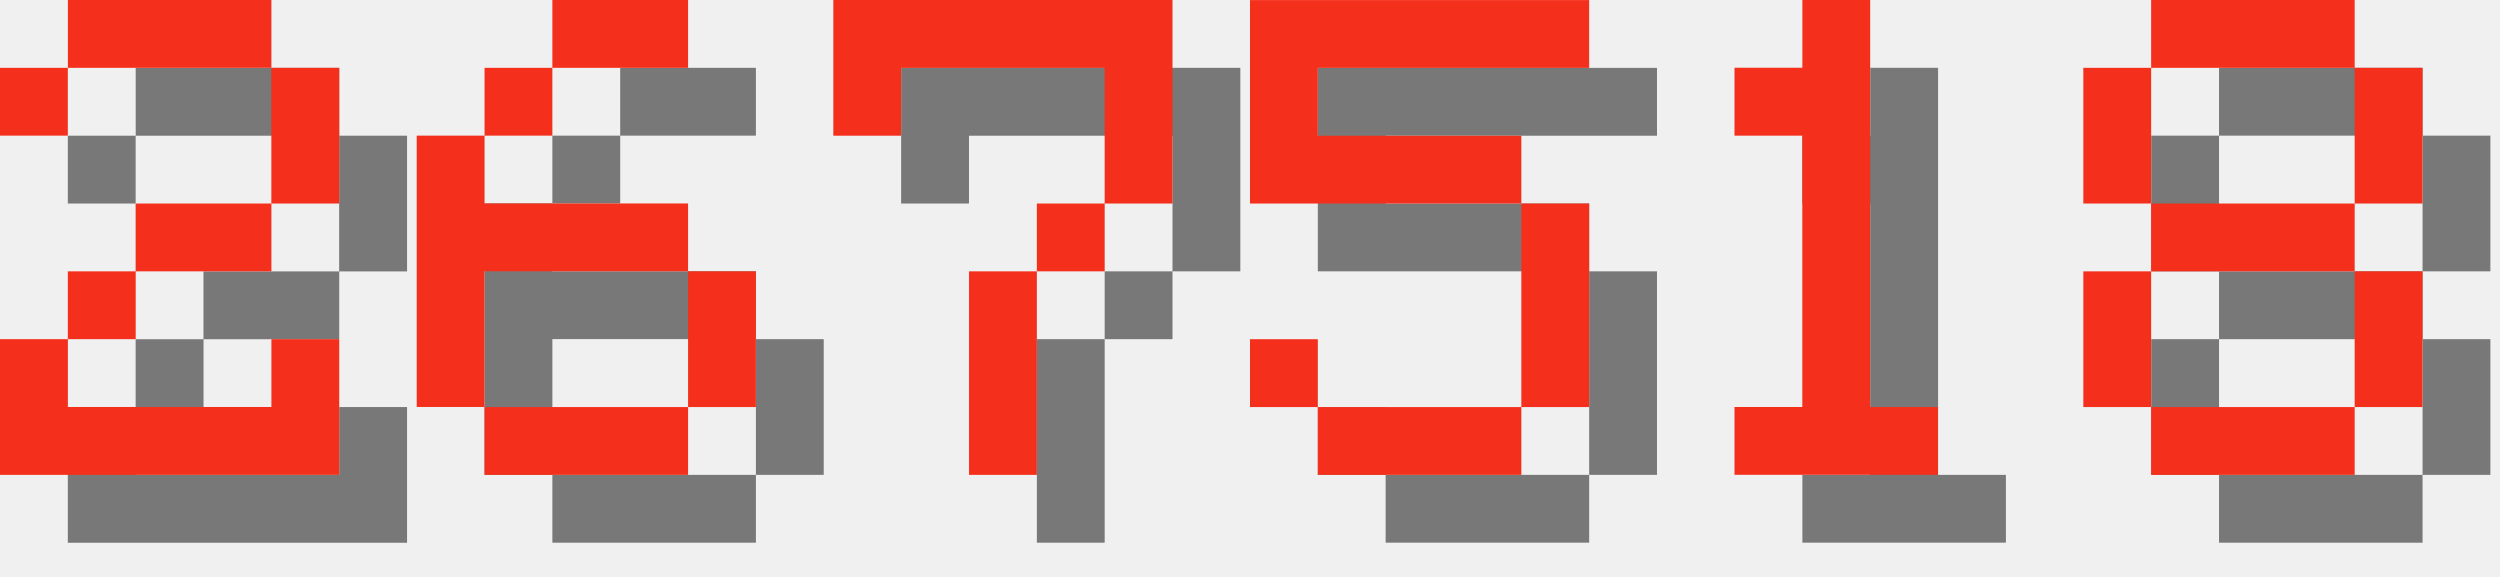
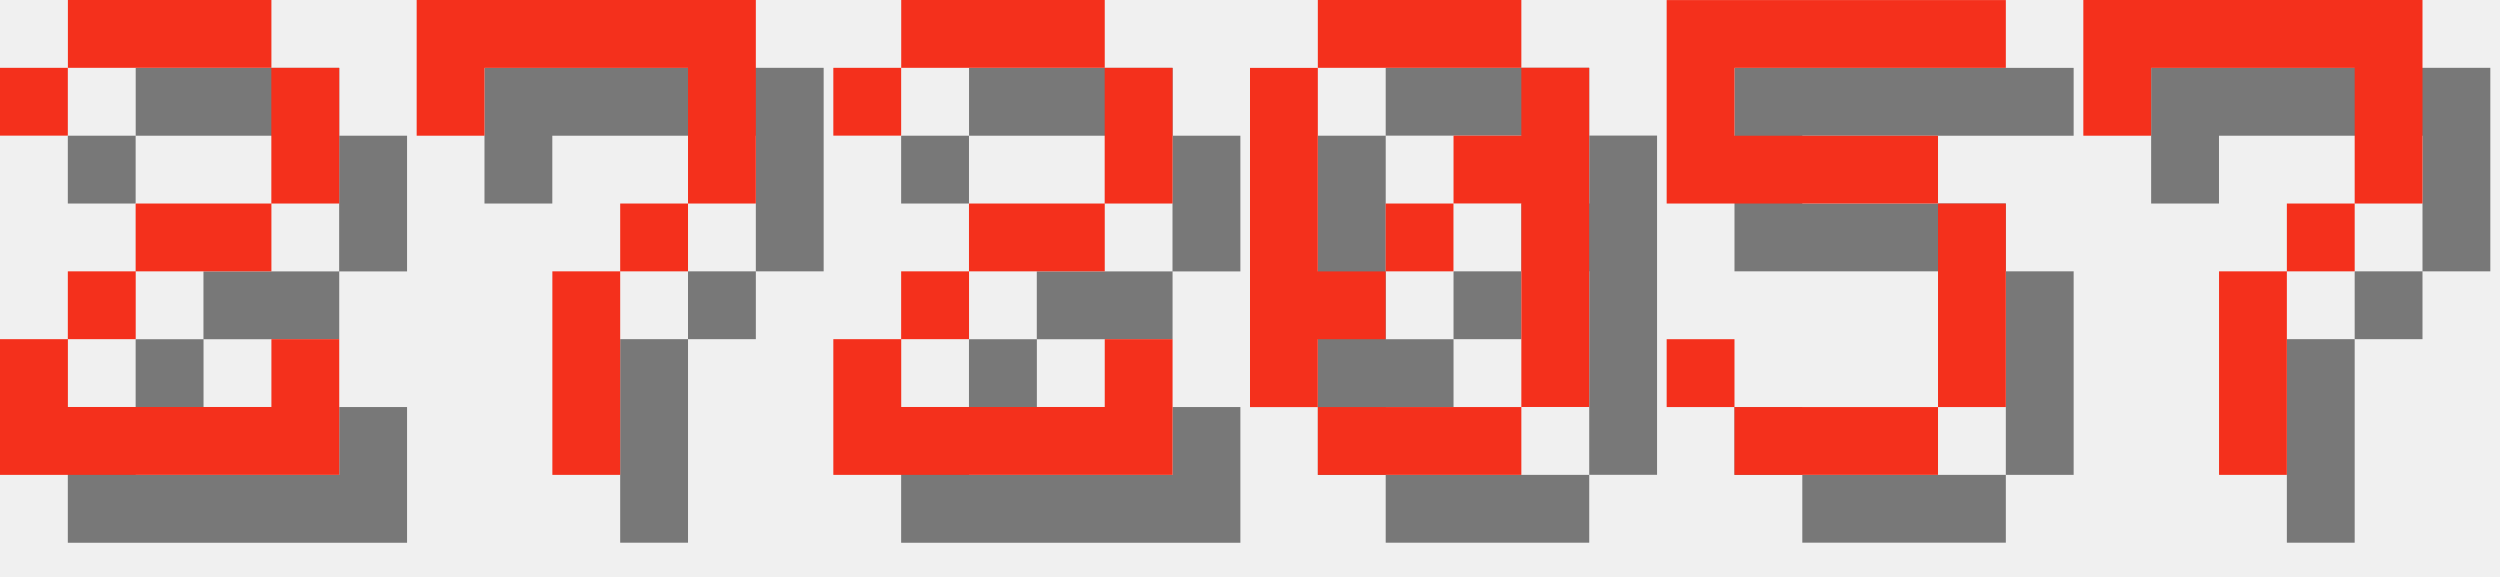
<svg xmlns="http://www.w3.org/2000/svg" version="1.1" width="156.0" height="36">
  <style>
        .text-foreground {
            fill: #F4301C;
        }
        .text-shadow {
            fill: #000000;
            fill-opacity: 0.5;
        }
    </style>
  <g class="digit" id="digit_2" transform="translate(0.0, 0), scale(4)">
    <path id="digit_2_shadow" class="text-shadow" d="m1.058 2.117v1.058h1.058v-1.058h3.175v2.117h-2.117v1.058h-1.058v1.058h-1.058v2.117h5.292v-2.117h-1.058v1.058h-3.175v-1.058h1.058v-1.058h2.117v-1.058h1.058v-2.117h-1.058v-1.058h-3.175v1.058h-1.058z" fill-opacity=".5" style="paint-order:stroke fill markers" />
    <path id="digit_2_fg" class="text-foreground" d="m0 1.058v1.058h1.058v-1.058h3.175v2.117h-2.117v1.058h-1.058v1.058h-1.058v2.117h5.292v-2.117h-1.058v1.058h-3.175v-1.058h1.058v-1.058h2.117v-1.058h1.058v-2.117h-1.058v-1.058h-3.175v1.058h-1.058z" fill="#fff" style="paint-order:stroke fill markers" />
  </g>
-   <g class="digit" id="digit_6" transform="translate(26.0, 0), scale(4)">
-     <path id="digit_6_shadow" class="text-shadow" d="m3.175 1.058v1.058h2.117v-1.058h-2.117zm0 1.058h-1.058v1.058h1.058v-1.058zm-1.058 1.058h-1.058v4.233h1.058v-2.117h3.175v-1.058h-3.175v-1.058zm3.175 2.117v2.117h1.058v-2.117h-1.058zm0 2.117h-3.175v1.058h3.175v-1.058z" fill-opacity=".5" style="paint-order:stroke fill markers" />
-     <path id="digit_6_fg" class="text-foreground" d="m2.117 0v1.058h2.117v-1.058h-2.117zm0 1.058h-1.058v1.058h1.058v-1.058zm-1.058 1.058h-1.058v4.233h1.058v-2.117h3.175v-1.058h-3.175v-1.058zm3.175 2.117v2.117h1.058v-2.117h-1.058zm0 2.117h-3.175v1.058h3.175v-1.058z" fill="#fff" style="paint-order:stroke fill markers" />
-   </g>
-   <g class="digit" id="digit_7" transform="translate(52.0, 0), scale(4)">
+   <g class="digit" id="digit_7" transform="translate(26.0, 0), scale(4)">
    <path id="digit_7_shadow" class="text-shadow" d="m1.058 1.058 2e-6 2.117h1.058v-1.058h3.175v1.058l2e-7 1.058h-1.058v1.058h-1.058l4e-7 3.175 1.058 1e-7v-3.175h1.058v-1.058h1.058l5e-7 -1.058v-2.117z" fill-opacity=".5" style="paint-order:stroke fill markers" />
    <path id="digit_7_fg" class="text-foreground" d="m0 0 2e-6 2.117h1.058v-1.058h3.175v1.058l2e-7 1.058h-1.058v1.058h-1.058l4e-7 3.175 1.058 1e-7v-3.175h1.058v-1.058h1.058l5e-7 -1.058v-2.117z" fill="#fff" style="paint-order:stroke fill markers" />
  </g>
-   <g class="digit" id="digit_5" transform="translate(78.0, 0), scale(4)">
+   <g class="digit" id="digit_2" transform="translate(52.0, 0), scale(4)">
+     <path id="digit_2_shadow" class="text-shadow" d="m1.058 2.117v1.058h1.058v-1.058h3.175v2.117h-2.117v1.058h-1.058v1.058h-1.058v2.117h5.292v-2.117h-1.058v1.058h-3.175v-1.058h1.058v-1.058h2.117v-1.058h1.058v-2.117h-1.058v-1.058h-3.175v1.058h-1.058z" fill-opacity=".5" style="paint-order:stroke fill markers" />
+     <path id="digit_2_fg" class="text-foreground" d="m0 1.058v1.058h1.058v-1.058h3.175v2.117h-2.117v1.058h-1.058v1.058h-1.058v2.117h5.292v-2.117h-1.058v1.058h-3.175v-1.058h1.058v-1.058h2.117v-1.058h1.058v-2.117h-1.058v-1.058h-3.175v1.058h-1.058z" fill="#fff" style="paint-order:stroke fill markers" />
+   </g>
+   <g class="digit" id="digit_0" transform="translate(78.0, 0), scale(4)">
+     <path id="digit_0_shadow" class="text-shadow" d="m2.117 1.058v1.058h3.175v-1.058h-3.175zm3.175 1.058v1.058h-1.058v1.058h1.058v3.175h1.058v-5.292h-1.058zm0 5.292h-3.175v1.058h3.175v-1.058zm-3.175 0v-1.058h1.058v-1.058h-1.058v-3.175h-1.058v5.292h1.058zm1.058-2.117h1.058v-1.058h-1.058v1.058z" fill-opacity=".5" style="paint-order:stroke fill markers" />
+     <path id="digit_0_fg" class="text-foreground" d="m1.058 0v1.058h3.175v-1.058h-3.175zm3.175 1.058v1.058h-1.058v1.058h1.058v3.175h1.058v-5.292h-1.058zm0 5.292h-3.175v1.058h3.175v-1.058zm-3.175 0v-1.058h1.058v-1.058h-1.058v-3.175h-1.058v5.292h1.058zm1.058-2.117h1.058v-1.058h-1.058v1.058z" fill="#fff" style="paint-order:stroke fill markers" />
+   </g>
+   <g class="digit" id="digit_5" transform="translate(104.0, 0), scale(4)">
    <path id="digit_5_shadow" class="text-shadow" d="m1.058 1.058v3.175h4.233v3.175h-3.175v-1.058h-1.058v1.058h1.058v1.058h3.175v-1.058h1.058v-3.175h-1.058v-1.058h-3.175v-1.058h4.233v-1.058h-5.292z" fill-opacity=".5" style="paint-order:stroke fill markers" />
    <path id="digit_5_fg" class="text-foreground" d="m0 0v3.175h4.233v3.175h-3.175v-1.058h-1.058v1.058h1.058v1.058h3.175v-1.058h1.058v-3.175h-1.058v-1.058h-3.175v-1.058h4.233v-1.058h-5.292z" fill="#fff" style="paint-order:stroke fill markers" />
  </g>
-   <g class="digit" id="digit_1" transform="translate(104.0, 0), scale(4)">
-     <path id="digit_1_shadow" class="text-shadow" d="m2.117 2.117v1.058h1.058v4.233h-1.058v1.058h3.175v-1.058h-1.058v-6.35h-1.058v1.058h-1.058z" fill-opacity=".5" style="paint-order:stroke fill markers" />
-     <path id="digit_1_fg" class="text-foreground" d="m1.058 1.058v1.058h1.058v4.233h-1.058v1.058h3.175v-1.058h-1.058v-6.35h-1.058v1.058h-1.058z" fill="#fff" style="paint-order:stroke fill markers" />
-   </g>
-   <g class="digit" id="digit_8" transform="translate(130.0, 0), scale(4)">
-     <path id="digit_8_shadow" class="text-shadow" d="m2.117 1.058v1.058h3.175v-1.058h-3.175zm3.175 1.058v2.117h1.058v-2.117h-1.058zm0 2.117h-3.175v1.058h3.175v-1.058zm0 1.058v2.117h1.058v-2.117h-1.058zm0 2.117h-3.175v1.058h3.175v-1.058zm-3.175 0v-2.117h-1.058v2.117h1.058zm0-3.175v-2.117h-1.058v2.117h1.058z" fill-opacity=".5" style="paint-order:stroke fill markers" />
-     <path id="digit_8_fg" class="text-foreground" d="m1.058 0v1.058h3.175v-1.058h-3.175zm3.175 1.058v2.117h1.058v-2.117h-1.058zm0 2.117h-3.175v1.058h3.175v-1.058zm0 1.058v2.117h1.058v-2.117h-1.058zm0 2.117h-3.175v1.058h3.175v-1.058zm-3.175 0v-2.117h-1.058v2.117h1.058zm0-3.175v-2.117h-1.058v2.117h1.058z" fill="#fff" style="paint-order:stroke fill markers" />
+   <g class="digit" id="digit_7" transform="translate(130.0, 0), scale(4)">
+     <path id="digit_7_shadow" class="text-shadow" d="m1.058 1.058 2e-6 2.117h1.058v-1.058h3.175v1.058l2e-7 1.058h-1.058v1.058h-1.058l4e-7 3.175 1.058 1e-7v-3.175h1.058v-1.058h1.058l5e-7 -1.058v-2.117z" fill-opacity=".5" style="paint-order:stroke fill markers" />
+     <path id="digit_7_fg" class="text-foreground" d="m0 0 2e-6 2.117h1.058v-1.058h3.175v1.058l2e-7 1.058h-1.058v1.058h-1.058l4e-7 3.175 1.058 1e-7v-3.175h1.058v-1.058h1.058l5e-7 -1.058v-2.117z" fill="#fff" style="paint-order:stroke fill markers" />
  </g>
</svg>
